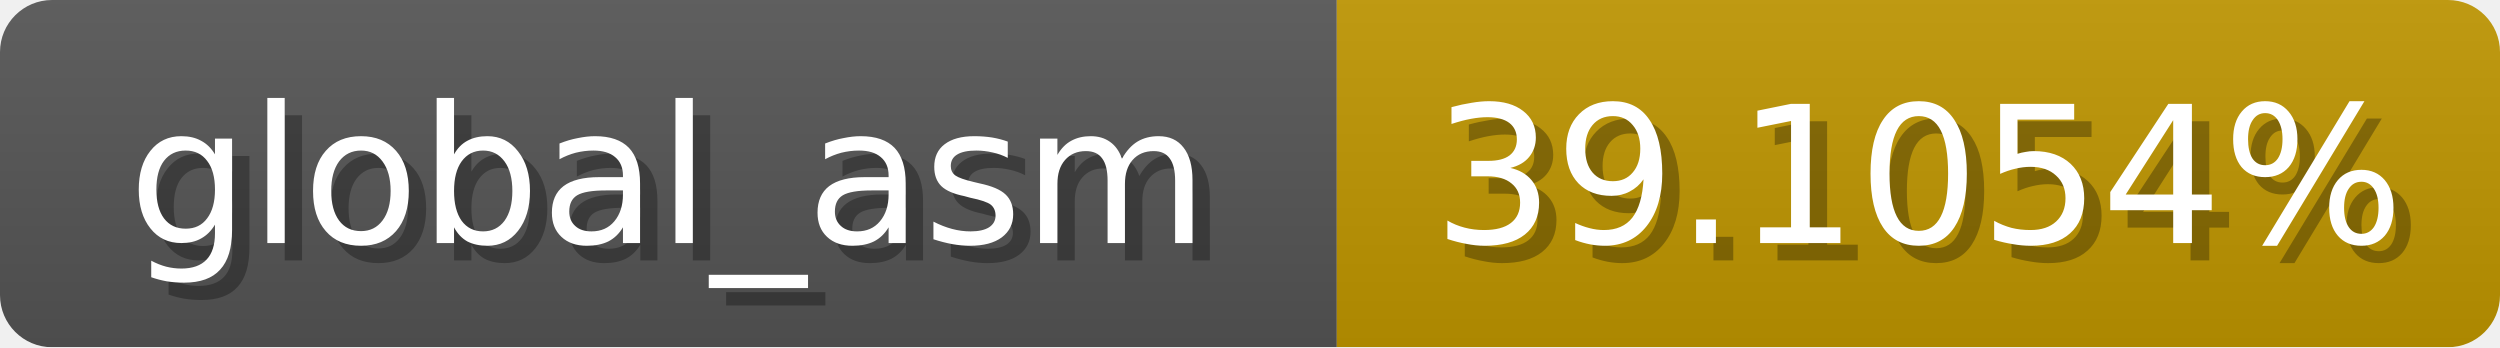
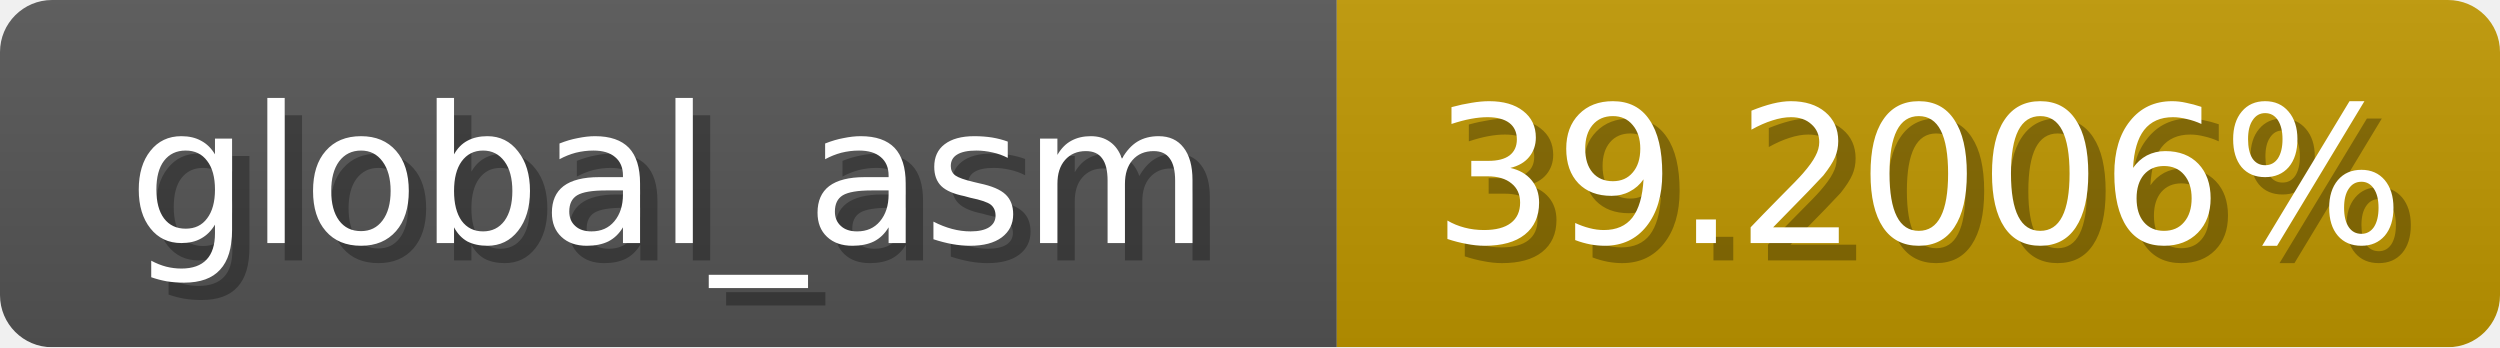
<svg xmlns="http://www.w3.org/2000/svg" width="144" height="20">
  <linearGradient id="b" x2="0" y2="100%">
    <stop offset="0" stop-color="#bbb" stop-opacity=".1" />
    <stop offset="1" stop-opacity=".1" />
  </linearGradient>
  <mask id="anybadge_1">
    <rect width="144" height="20" rx="3" fill="#fff" />
  </mask>
  <g mask="url(#anybadge_1)">
    <path fill="#555" d="M0 0h77v20H0z" />
-     <path fill="#c09600" d="M77 0h67v20H77z" />
+     <path fill="#c09700" d="M77 0h67v20H77z" />
    <path fill="url(#b)" d="M0 0h144v20H0z" />
  </g>
  <g fill="#fff" text-anchor="middle" font-family="DejaVu Sans,Verdana,Geneva,sans-serif" font-size="11">
    <text x="39.5" y="15" fill="#010101" fill-opacity=".3">global_asm</text>
    <text x="38.5" y="14">global_asm</text>
  </g>
  <g fill="#fff" text-anchor="middle" font-family="DejaVu Sans,Verdana,Geneva,sans-serif" font-size="11">
-     <text x="111.5" y="15" fill="#010101" fill-opacity=".3">39.1054%</text>
-     <text x="110.5" y="14">39.1054%</text>
+     <text x="111.5" y="15" fill="#010101" fill-opacity=".3">39.2006%</text>
+     <text x="110.5" y="14">39.2006%</text>
  </g>
</svg>
